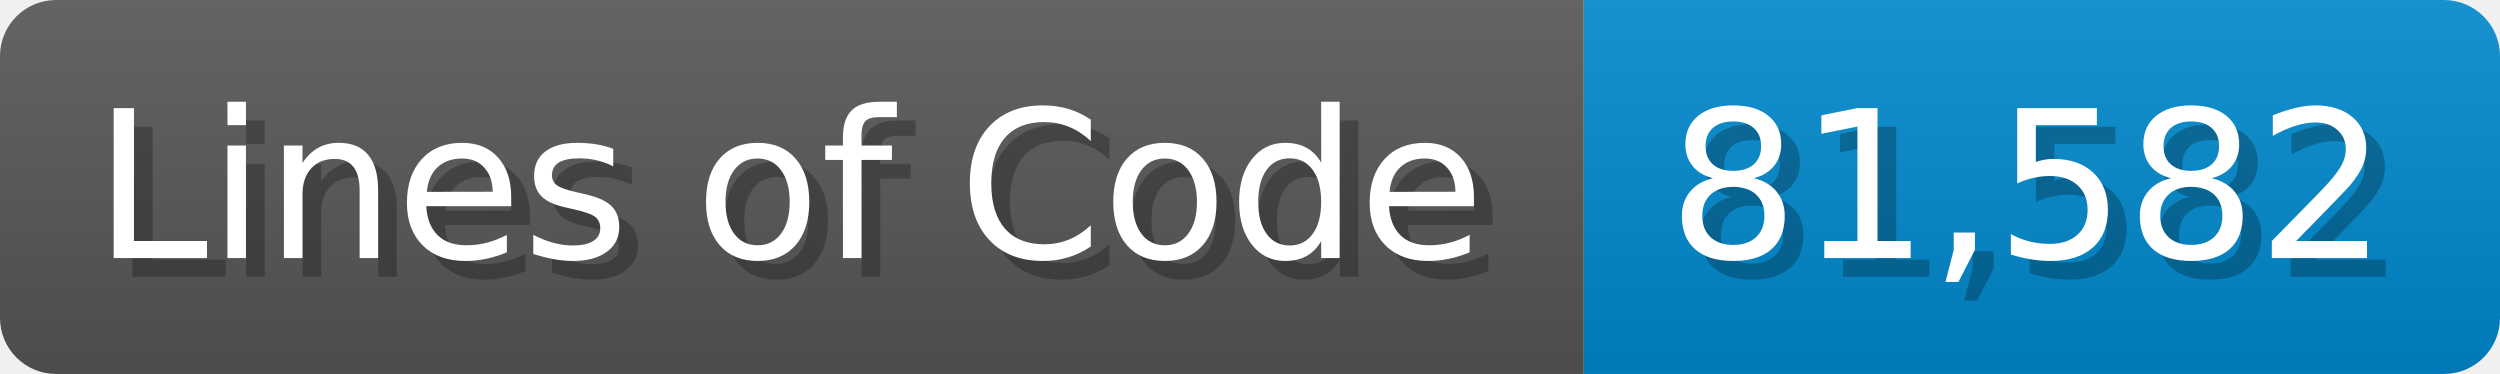
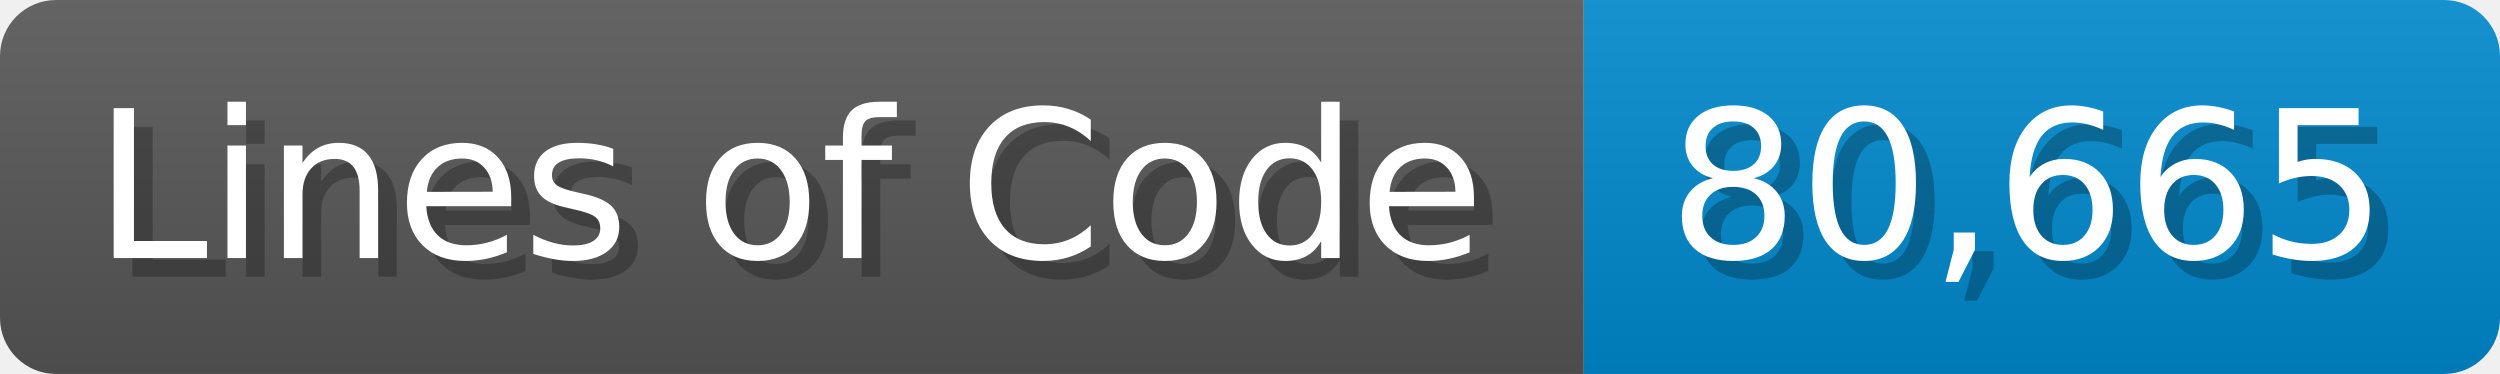
<svg xmlns="http://www.w3.org/2000/svg" width="133.7" height="20" viewBox="0 0 1337 200">
  <linearGradient id="a" x2="0" y2="100%">
    <stop offset="0" stop-opacity=".1" stop-color="#EEE" />
    <stop offset="1" stop-opacity=".1" />
  </linearGradient>
  <mask id="m">
    <rect width="1337" height="200" rx="30" fill="#FFF" />
  </mask>
  <g mask="url(#m)">
    <rect width="847" height="200" fill="#555" />
    <rect width="490" height="200" fill="#08C" x="847" />
    <rect width="1337" height="200" fill="url(#a)" />
  </g>
  <g fill="#fff" text-anchor="start" font-family="Verdana,DejaVu Sans,sans-serif" font-size="110">
    <text x="60" y="148" textLength="747" fill="#000" opacity="0.25">Lines of Code</text>
    <text x="50" y="138" textLength="747">Lines of Code</text>
-     <text x="902" y="148" textLength="390" fill="#000" opacity="0.25">81,582</text>
-     <text x="892" y="138" textLength="390">81,582</text>
+     <text x="902" y="148" textLength="390" fill="#000" opacity="0.25">80,665</text>
+     <text x="892" y="138" textLength="390">80,665</text>
  </g>
</svg>
